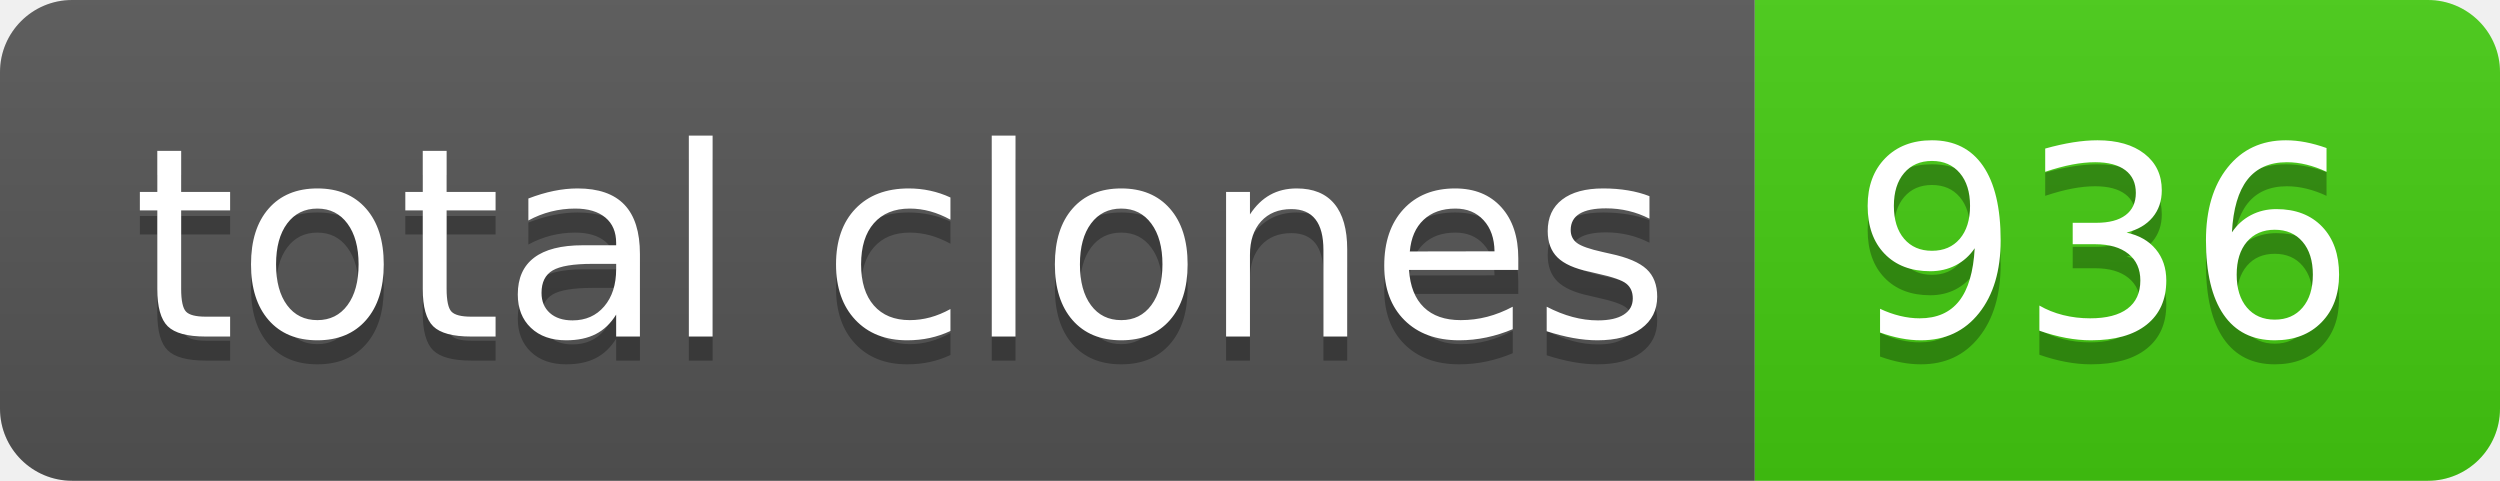
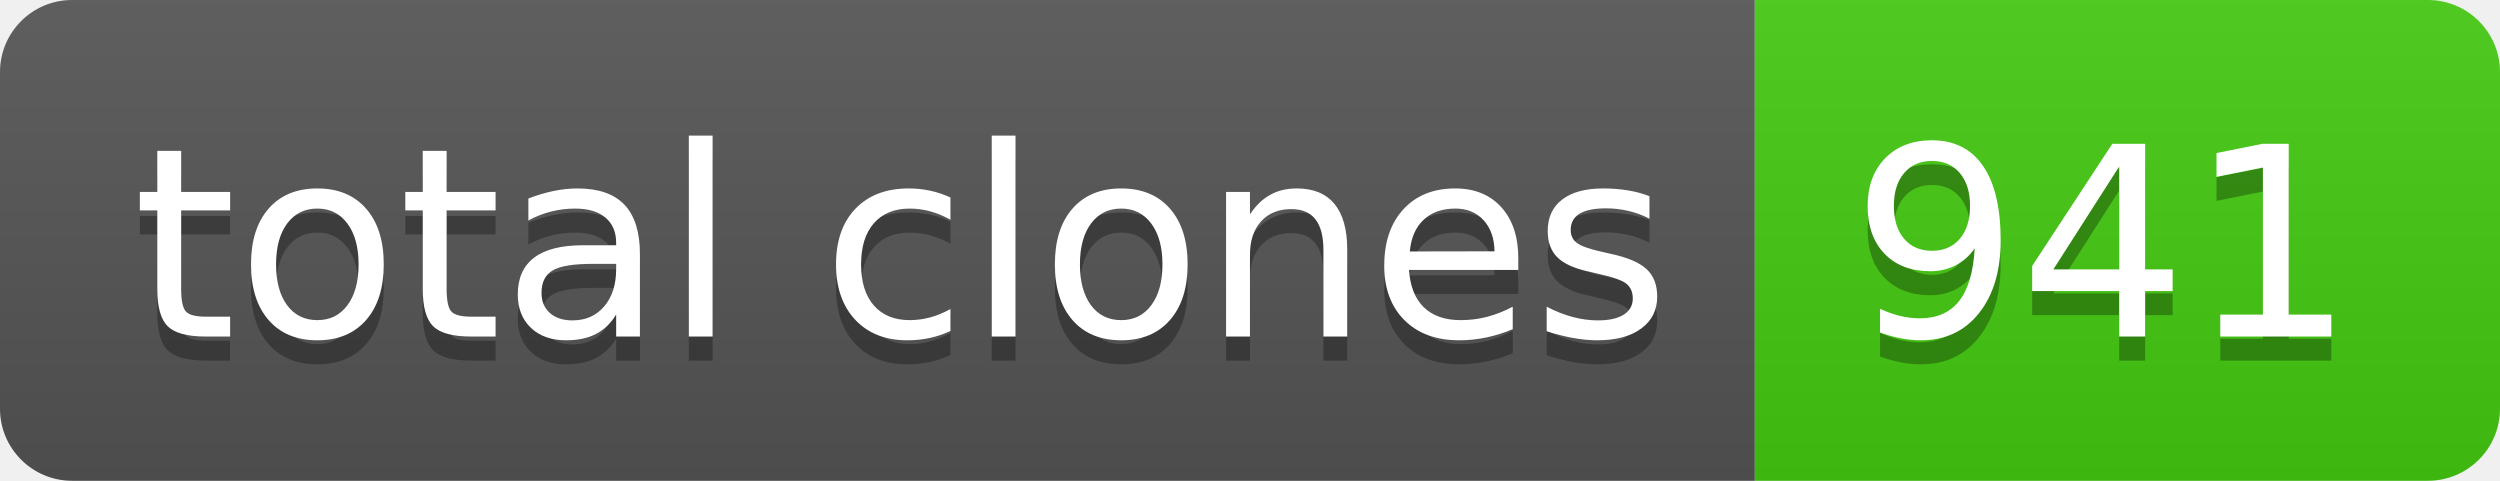
- <svg xmlns="http://www.w3.org/2000/svg" width="104" height="20" role="img" aria-label="total clones: 936">
+ <svg xmlns="http://www.w3.org/2000/svg" width="104" height="20" role="img" aria-label="total clones: 941">
  <linearGradient id="s" x2="0" y2="100%">
    <stop offset="0" stop-color="#bbb" stop-opacity=".1" />
    <stop offset="1" stop-opacity=".1" />
  </linearGradient>
  <clipPath id="r">
    <rect width="104" height="20" rx="3" fill="#fff" />
  </clipPath>
  <g clip-path="url(#r)">
    <rect width="73" height="20" fill="#555" />
    <rect x="73" width="31" height="20" fill="#4c1" />
    <rect width="104" height="20" fill="url(#s)" />
  </g>
  <g fill="#fff" text-anchor="middle" font-family="Verdana,Geneva,DejaVu Sans,sans-serif" text-rendering="geometricPrecision" font-size="110">
    <text aria-hidden="true" x="375" y="150" fill="#010101" fill-opacity=".3" transform="scale(.1)" textLength="630">total clones</text>
    <text x="375" y="140" transform="scale(.1)" fill="#fff" textLength="630">total clones</text>
-     <text aria-hidden="true" x="875" y="150" fill="#010101" fill-opacity=".3" transform="scale(.1)" textLength="210">936</text>
-     <text x="875" y="140" transform="scale(.1)" fill="#fff" textLength="210">936</text>
+     <text aria-hidden="true" x="875" y="150" fill="#010101" fill-opacity=".3" transform="scale(.1)" textLength="210">941</text>
+     <text x="875" y="140" transform="scale(.1)" fill="#fff" textLength="210">941</text>
  </g>
</svg>
